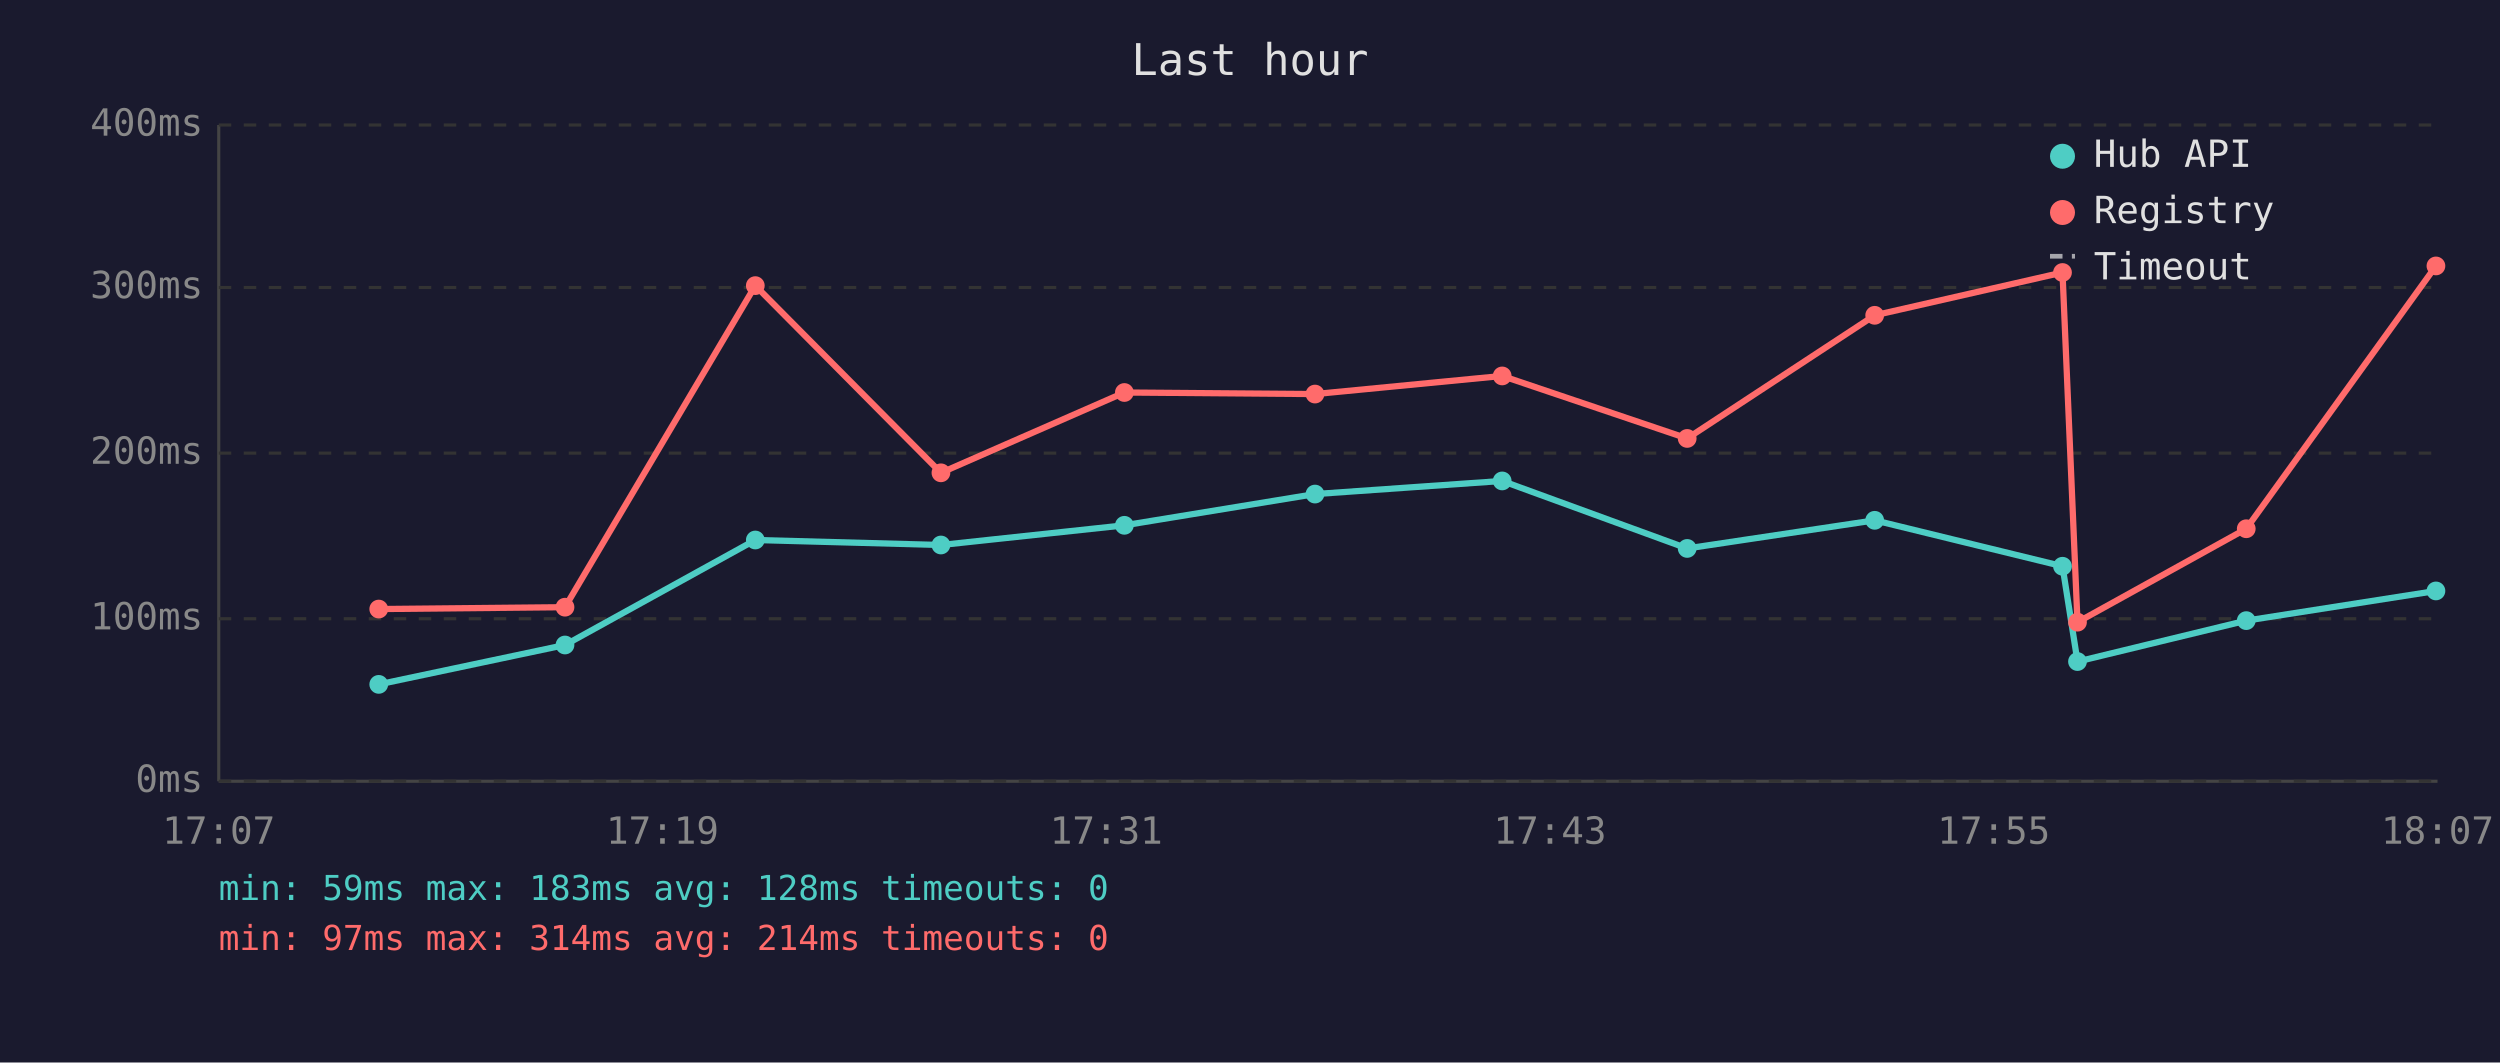
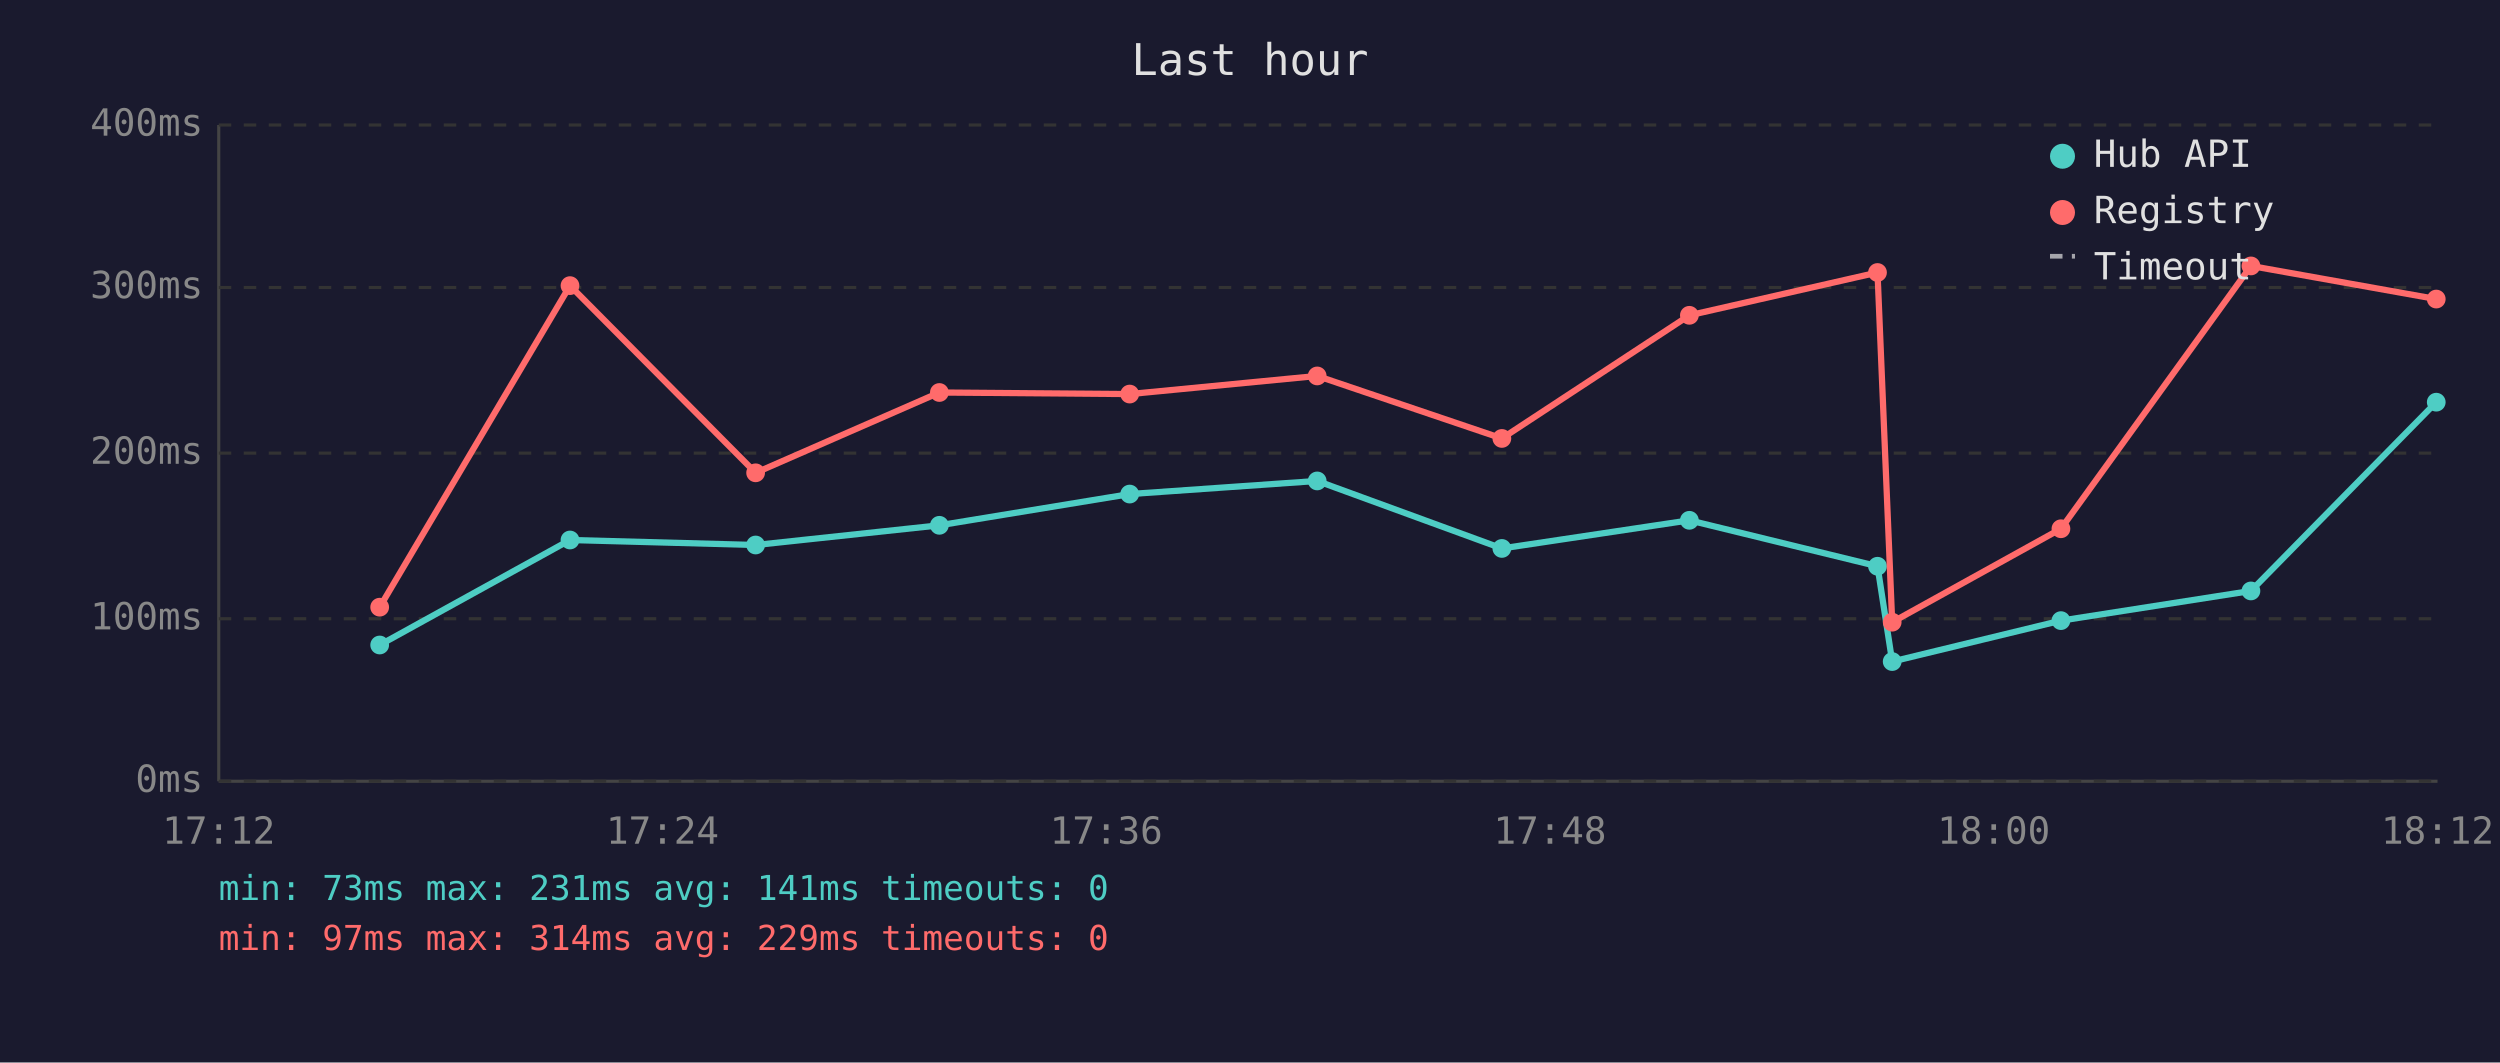
<svg xmlns="http://www.w3.org/2000/svg" viewBox="0 0 800 340" font-family="monospace" font-size="12">
  <rect width="800" height="340" fill="#1a1a2e" />
  <text x="400" y="24" fill="#e0e0e0" font-size="14" text-anchor="middle">Last hour</text>
  <line x1="70" y1="40" x2="70" y2="250" stroke="#444" stroke-width="1" />
  <line x1="70" y1="250" x2="780" y2="250" stroke="#444" stroke-width="1" />
  <line x1="70" y1="250" x2="780" y2="250" stroke="#333" stroke-width="1" stroke-dasharray="4" />
  <text x="65" y="250" fill="#888" text-anchor="end" dominant-baseline="middle">0ms</text>
  <line x1="70" y1="198" x2="780" y2="198" stroke="#333" stroke-width="1" stroke-dasharray="4" />
  <text x="65" y="198" fill="#888" text-anchor="end" dominant-baseline="middle">100ms</text>
  <line x1="70" y1="145" x2="780" y2="145" stroke="#333" stroke-width="1" stroke-dasharray="4" />
  <text x="65" y="145" fill="#888" text-anchor="end" dominant-baseline="middle">200ms</text>
  <line x1="70" y1="92" x2="780" y2="92" stroke="#333" stroke-width="1" stroke-dasharray="4" />
  <text x="65" y="92" fill="#888" text-anchor="end" dominant-baseline="middle">300ms</text>
  <line x1="70" y1="40" x2="780" y2="40" stroke="#333" stroke-width="1" stroke-dasharray="4" />
  <text x="65" y="40" fill="#888" text-anchor="end" dominant-baseline="middle">400ms</text>
-   <text x="70" y="270" fill="#888" text-anchor="middle">17:07</text>
-   <text x="212" y="270" fill="#888" text-anchor="middle">17:19</text>
-   <text x="354" y="270" fill="#888" text-anchor="middle">17:31</text>
-   <text x="496" y="270" fill="#888" text-anchor="middle">17:43</text>
-   <text x="638" y="270" fill="#888" text-anchor="middle">17:55</text>
-   <text x="780" y="270" fill="#888" text-anchor="middle">18:07</text>
-   <polyline points="121.2,219.0 180.8,206.4 241.7,172.8 301.1,174.4 359.8,168.1 420.8,158.1 480.7,153.9 539.9,175.5 599.9,166.5 660.0,181.2 664.8,211.7 718.8,198.6 779.5,189.1" fill="none" stroke="#4ecdc4" stroke-width="2" opacity="1" />
-   <circle cx="121.2" cy="219.0" r="3" fill="#4ecdc4" />
-   <circle cx="180.8" cy="206.4" r="3" fill="#4ecdc4" />
-   <circle cx="241.7" cy="172.8" r="3" fill="#4ecdc4" />
-   <circle cx="301.1" cy="174.4" r="3" fill="#4ecdc4" />
-   <circle cx="359.8" cy="168.1" r="3" fill="#4ecdc4" />
-   <circle cx="420.8" cy="158.1" r="3" fill="#4ecdc4" />
-   <circle cx="480.7" cy="153.9" r="3" fill="#4ecdc4" />
-   <circle cx="539.9" cy="175.5" r="3" fill="#4ecdc4" />
-   <circle cx="599.9" cy="166.5" r="3" fill="#4ecdc4" />
-   <circle cx="660.0" cy="181.2" r="3" fill="#4ecdc4" />
-   <circle cx="664.8" cy="211.7" r="3" fill="#4ecdc4" />
-   <circle cx="718.8" cy="198.6" r="3" fill="#4ecdc4" />
-   <circle cx="779.5" cy="189.1" r="3" fill="#4ecdc4" />
-   <polyline points="121.2,194.9 180.8,194.3 241.7,91.4 301.1,151.3 359.8,125.6 420.8,126.1 480.7,120.3 539.9,140.3 599.9,100.9 660.0,87.2 664.8,199.1 718.8,169.2 779.5,85.1" fill="none" stroke="#ff6b6b" stroke-width="2" opacity="1" />
-   <circle cx="121.2" cy="194.9" r="3" fill="#ff6b6b" />
-   <circle cx="180.8" cy="194.3" r="3" fill="#ff6b6b" />
-   <circle cx="241.7" cy="91.4" r="3" fill="#ff6b6b" />
-   <circle cx="301.1" cy="151.3" r="3" fill="#ff6b6b" />
-   <circle cx="359.8" cy="125.6" r="3" fill="#ff6b6b" />
-   <circle cx="420.8" cy="126.1" r="3" fill="#ff6b6b" />
-   <circle cx="480.7" cy="120.3" r="3" fill="#ff6b6b" />
-   <circle cx="539.9" cy="140.3" r="3" fill="#ff6b6b" />
-   <circle cx="599.9" cy="100.9" r="3" fill="#ff6b6b" />
-   <circle cx="660.0" cy="87.2" r="3" fill="#ff6b6b" />
-   <circle cx="664.8" cy="199.1" r="3" fill="#ff6b6b" />
-   <circle cx="718.8" cy="169.2" r="3" fill="#ff6b6b" />
-   <circle cx="779.5" cy="85.1" r="3" fill="#ff6b6b" />
+   <text x="70" y="270" fill="#888" text-anchor="middle">17:12</text>
+   <text x="212" y="270" fill="#888" text-anchor="middle">17:24</text>
+   <text x="354" y="270" fill="#888" text-anchor="middle">17:36</text>
+   <text x="496" y="270" fill="#888" text-anchor="middle">17:48</text>
+   <text x="638" y="270" fill="#888" text-anchor="middle">18:00</text>
+   <text x="780" y="270" fill="#888" text-anchor="middle">18:12</text>
+   <polyline points="121.5,206.4 182.4,172.8 241.8,174.4 300.6,168.1 361.5,158.1 421.5,153.9 480.6,175.5 540.6,166.5 600.8,181.2 605.5,211.7 659.5,198.6 720.3,189.1 779.6,128.7" fill="none" stroke="#4ecdc4" stroke-width="2" opacity="1" />
+   <circle cx="121.5" cy="206.4" r="3" fill="#4ecdc4" />
+   <circle cx="182.4" cy="172.8" r="3" fill="#4ecdc4" />
+   <circle cx="241.8" cy="174.4" r="3" fill="#4ecdc4" />
+   <circle cx="300.6" cy="168.1" r="3" fill="#4ecdc4" />
+   <circle cx="361.5" cy="158.1" r="3" fill="#4ecdc4" />
+   <circle cx="421.5" cy="153.9" r="3" fill="#4ecdc4" />
+   <circle cx="480.6" cy="175.5" r="3" fill="#4ecdc4" />
+   <circle cx="540.6" cy="166.5" r="3" fill="#4ecdc4" />
+   <circle cx="600.8" cy="181.2" r="3" fill="#4ecdc4" />
+   <circle cx="605.5" cy="211.7" r="3" fill="#4ecdc4" />
+   <circle cx="659.5" cy="198.6" r="3" fill="#4ecdc4" />
+   <circle cx="720.3" cy="189.1" r="3" fill="#4ecdc4" />
+   <circle cx="779.6" cy="128.7" r="3" fill="#4ecdc4" />
+   <polyline points="121.5,194.3 182.4,91.4 241.8,151.3 300.6,125.6 361.5,126.1 421.5,120.3 480.6,140.3 540.6,100.9 600.8,87.2 605.5,199.1 659.5,169.2 720.3,85.1 779.6,95.7" fill="none" stroke="#ff6b6b" stroke-width="2" opacity="1" />
+   <circle cx="121.5" cy="194.3" r="3" fill="#ff6b6b" />
+   <circle cx="182.4" cy="91.4" r="3" fill="#ff6b6b" />
+   <circle cx="241.8" cy="151.3" r="3" fill="#ff6b6b" />
+   <circle cx="300.6" cy="125.6" r="3" fill="#ff6b6b" />
+   <circle cx="361.5" cy="126.1" r="3" fill="#ff6b6b" />
+   <circle cx="421.5" cy="120.3" r="3" fill="#ff6b6b" />
+   <circle cx="480.6" cy="140.3" r="3" fill="#ff6b6b" />
+   <circle cx="540.6" cy="100.9" r="3" fill="#ff6b6b" />
+   <circle cx="600.8" cy="87.2" r="3" fill="#ff6b6b" />
+   <circle cx="605.5" cy="199.1" r="3" fill="#ff6b6b" />
+   <circle cx="659.5" cy="169.2" r="3" fill="#ff6b6b" />
+   <circle cx="720.3" cy="85.1" r="3" fill="#ff6b6b" />
+   <circle cx="779.6" cy="95.7" r="3" fill="#ff6b6b" />
  <circle cx="660" cy="50" r="4" fill="#4ecdc4" />
  <text x="670" y="50" fill="#e0e0e0" dominant-baseline="middle">Hub API</text>
  <circle cx="660" cy="68" r="4" fill="#ff6b6b" />
  <text x="670" y="68" fill="#e0e0e0" dominant-baseline="middle">Registry</text>
  <line x1="656" y1="82" x2="664" y2="82" stroke="#e0e0e0" stroke-width="1.5" stroke-dasharray="4,3" opacity="0.7" />
  <text x="670" y="86" fill="#e0e0e0" dominant-baseline="middle">Timeout</text>
-   <text x="70" y="288" fill="#4ecdc4" font-size="11">min: 59ms  max: 183ms  avg: 128ms  timeouts: 0</text>
-   <text x="70" y="304" fill="#ff6b6b" font-size="11">min: 97ms  max: 314ms  avg: 214ms  timeouts: 0</text>
+   <text x="70" y="288" fill="#4ecdc4" font-size="11">min: 73ms  max: 231ms  avg: 141ms  timeouts: 0</text>
+   <text x="70" y="304" fill="#ff6b6b" font-size="11">min: 97ms  max: 314ms  avg: 229ms  timeouts: 0</text>
</svg>
